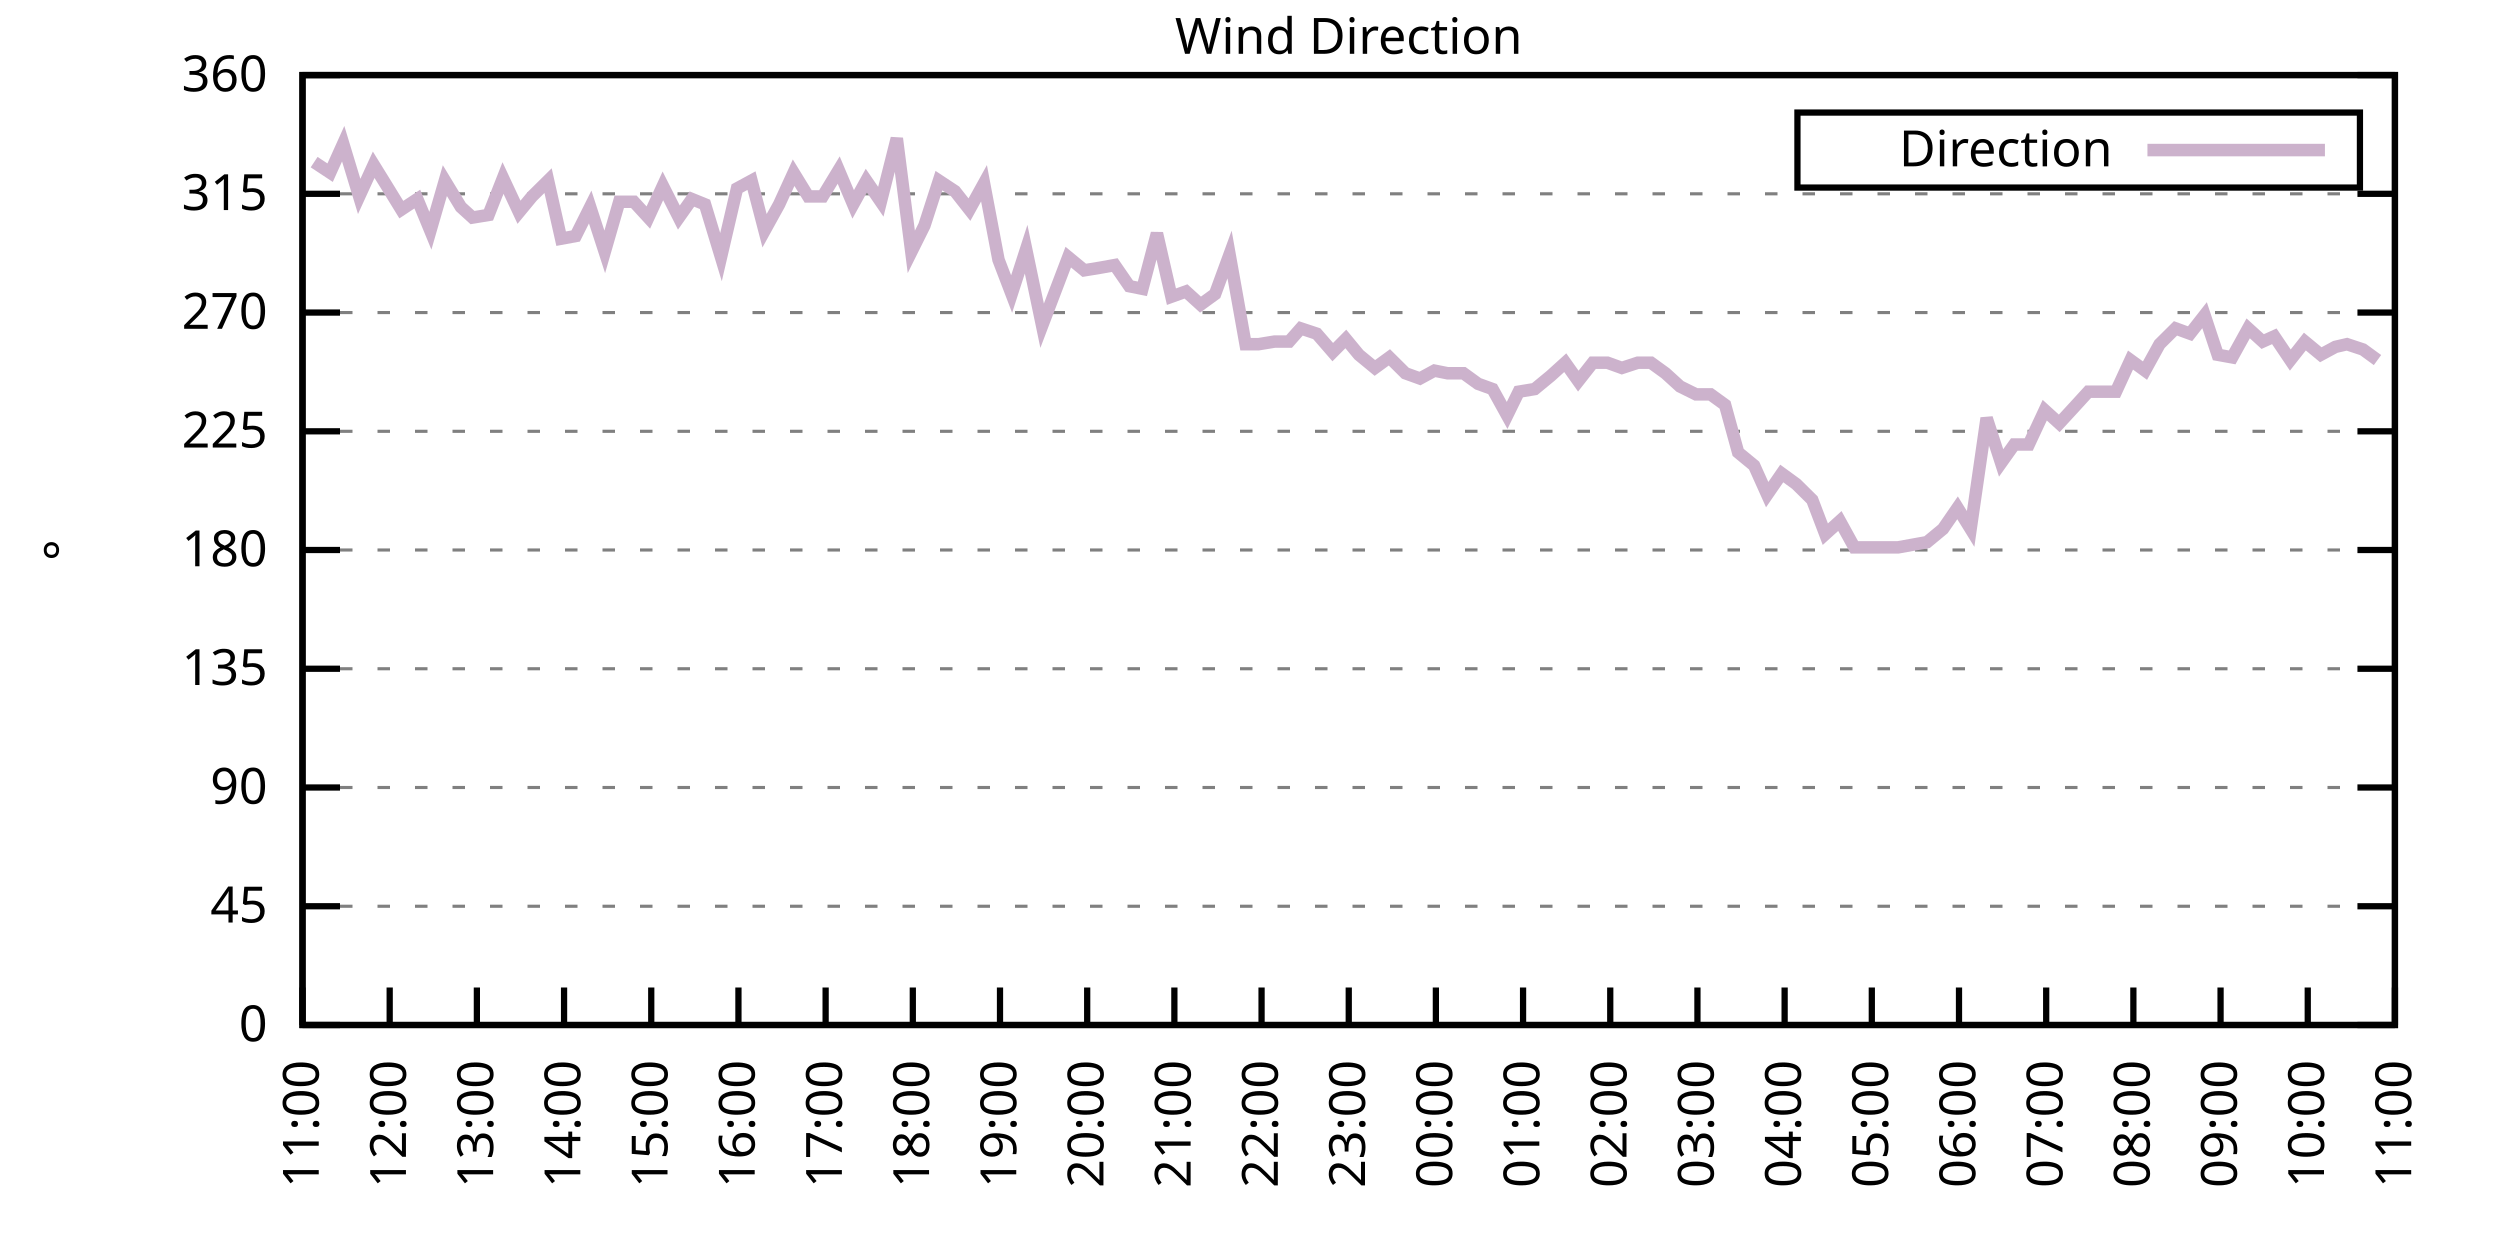
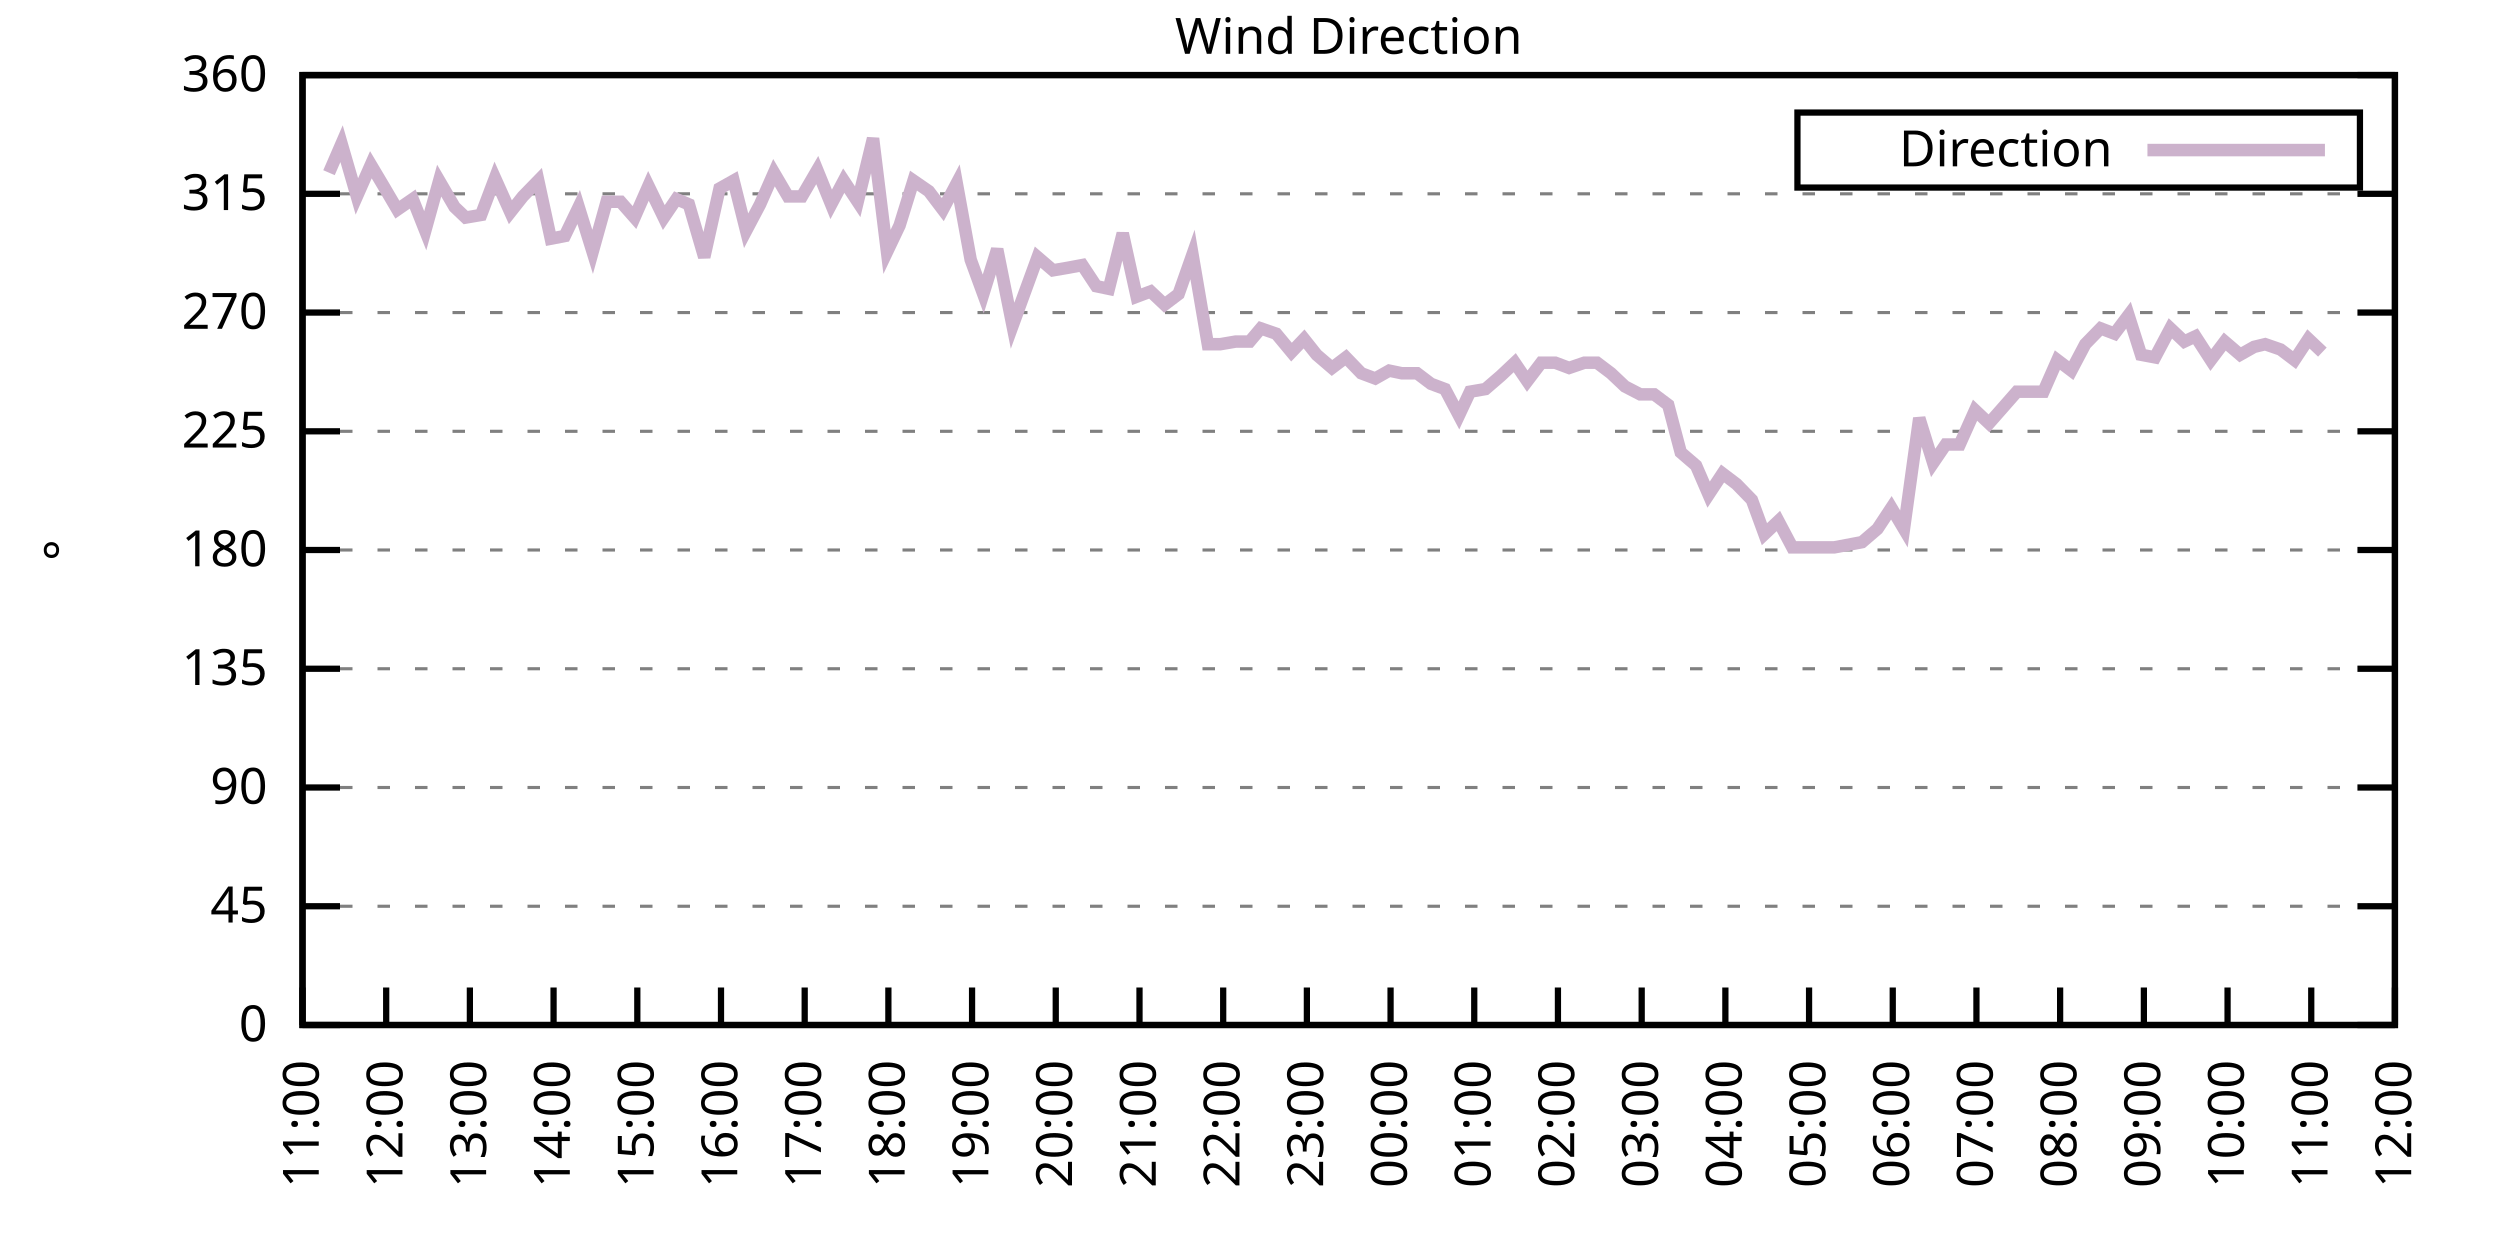
<svg xmlns="http://www.w3.org/2000/svg" xmlns:xlink="http://www.w3.org/1999/xlink" width="400" height="200" viewBox="0 0 400 200">
  <g id="gnuplot_canvas">
    <rect x="0" y="0" width="400" height="200" fill="none" />
    <defs>
      <circle id="gpDot" r="0.5" stroke-width="0.5" stroke="currentColor" />
      <path id="gpPt0" stroke-width="0.333" stroke="currentColor" d="M-1,0 h2 M0,-1 v2" />
      <path id="gpPt1" stroke-width="0.333" stroke="currentColor" d="M-1,-1 L1,1 M1,-1 L-1,1" />
      <path id="gpPt2" stroke-width="0.333" stroke="currentColor" d="M-1,0 L1,0 M0,-1 L0,1 M-1,-1 L1,1 M-1,1 L1,-1" />
      <rect id="gpPt3" stroke-width="0.333" stroke="currentColor" x="-1" y="-1" width="2" height="2" />
      <rect id="gpPt4" stroke-width="0.333" stroke="currentColor" fill="currentColor" x="-1" y="-1" width="2" height="2" />
      <circle id="gpPt5" stroke-width="0.333" stroke="currentColor" cx="0" cy="0" r="1" />
      <use xlink:href="#gpPt5" id="gpPt6" fill="currentColor" stroke="none" />
      <path id="gpPt7" stroke-width="0.333" stroke="currentColor" d="M0,-1.33 L-1.33,0.67 L1.33,0.67 z" />
      <use xlink:href="#gpPt7" id="gpPt8" fill="currentColor" stroke="none" />
      <use xlink:href="#gpPt7" id="gpPt9" stroke="currentColor" transform="rotate(180)" />
      <use xlink:href="#gpPt9" id="gpPt10" fill="currentColor" stroke="none" />
      <use xlink:href="#gpPt3" id="gpPt11" stroke="currentColor" transform="rotate(45)" />
      <use xlink:href="#gpPt11" id="gpPt12" fill="currentColor" stroke="none" />
      <path id="gpPt13" stroke-width="0.333" stroke="currentColor" d="M0,1.330 L1.265,0.411 L0.782,-1.067 L-0.782,-1.076 L-1.265,0.411 z" />
      <use xlink:href="#gpPt13" id="gpPt14" fill="currentColor" stroke="none" />
      <filter id="textbox" filterUnits="objectBoundingBox" x="0" y="0" height="1" width="1">
        <feFlood flood-color="white" flood-opacity="1" result="bgnd" />
        <feComposite in="SourceGraphic" in2="bgnd" operator="atop" />
      </filter>
      <filter id="greybox" filterUnits="objectBoundingBox" x="0" y="0" height="1" width="1">
        <feFlood flood-color="lightgrey" flood-opacity="1" result="grey" />
        <feComposite in="SourceGraphic" in2="grey" operator="atop" />
      </filter>
    </defs>
    <g fill="none" color="white" stroke="currentColor" stroke-width="1.00" stroke-linecap="butt" stroke-linejoin="miter">
</g>
    <g fill="none" color="black" stroke="currentColor" stroke-width="1.00" stroke-linecap="butt" stroke-linejoin="miter">
      <g stroke="none" shape-rendering="crispEdges">
        <polygon fill="rgb(255, 255, 255)" points="48.40,164.00 383.18,164.00 383.18,12.02 48.40,12.02 " />
      </g>
    </g>
    <g fill="none" color="black" stroke="currentColor" stroke-width="1.00" stroke-linecap="butt" stroke-linejoin="miter">
</g>
    <g fill="none" color="black" stroke="black" stroke-width="0.50" stroke-linecap="butt" stroke-linejoin="miter">
</g>
    <g fill="none" color="gray" stroke="currentColor" stroke-width="0.50" stroke-linecap="butt" stroke-linejoin="miter">
      <path stroke="gray" stroke-dasharray="2,4" class="gridline" d="M48.40,164.00 L383.19,164.00  " />
    </g>
    <g fill="none" color="gray" stroke="gray" stroke-width="1.00" stroke-linecap="butt" stroke-linejoin="miter">
</g>
    <g fill="none" color="black" stroke="currentColor" stroke-width="1.00" stroke-linecap="butt" stroke-linejoin="miter">
      <path stroke="black" d="M48.40,164.00 L54.40,164.00 M383.19,164.00 L377.19,164.00  " />
      <g transform="translate(42.80,166.60)" stroke="none" fill="black" font-family="Sans" font-size="8.00" text-anchor="end">
        <text>
          <tspan font-family="Sans"> 0</tspan>
        </text>
      </g>
    </g>
    <g fill="none" color="black" stroke="currentColor" stroke-width="1.00" stroke-linecap="butt" stroke-linejoin="miter">
</g>
    <g fill="none" color="black" stroke="black" stroke-width="0.50" stroke-linecap="butt" stroke-linejoin="miter">
</g>
    <g fill="none" color="gray" stroke="currentColor" stroke-width="0.50" stroke-linecap="butt" stroke-linejoin="miter">
      <path stroke="gray" stroke-dasharray="2,4" class="gridline" d="M48.40,145.00 L383.19,145.00  " />
    </g>
    <g fill="none" color="gray" stroke="gray" stroke-width="1.00" stroke-linecap="butt" stroke-linejoin="miter">
</g>
    <g fill="none" color="black" stroke="currentColor" stroke-width="1.00" stroke-linecap="butt" stroke-linejoin="miter">
      <path stroke="black" d="M48.40,145.00 L54.40,145.00 M383.19,145.00 L377.19,145.00  " />
      <g transform="translate(42.80,147.60)" stroke="none" fill="black" font-family="Sans" font-size="8.00" text-anchor="end">
        <text>
          <tspan font-family="Sans"> 45</tspan>
        </text>
      </g>
    </g>
    <g fill="none" color="black" stroke="currentColor" stroke-width="1.00" stroke-linecap="butt" stroke-linejoin="miter">
</g>
    <g fill="none" color="black" stroke="black" stroke-width="0.50" stroke-linecap="butt" stroke-linejoin="miter">
</g>
    <g fill="none" color="gray" stroke="currentColor" stroke-width="0.50" stroke-linecap="butt" stroke-linejoin="miter">
      <path stroke="gray" stroke-dasharray="2,4" class="gridline" d="M48.40,126.00 L383.19,126.00  " />
    </g>
    <g fill="none" color="gray" stroke="gray" stroke-width="1.00" stroke-linecap="butt" stroke-linejoin="miter">
</g>
    <g fill="none" color="black" stroke="currentColor" stroke-width="1.00" stroke-linecap="butt" stroke-linejoin="miter">
      <path stroke="black" d="M48.40,126.00 L54.40,126.00 M383.19,126.00 L377.19,126.00  " />
      <g transform="translate(42.80,128.60)" stroke="none" fill="black" font-family="Sans" font-size="8.00" text-anchor="end">
        <text>
          <tspan font-family="Sans"> 90</tspan>
        </text>
      </g>
    </g>
    <g fill="none" color="black" stroke="currentColor" stroke-width="1.00" stroke-linecap="butt" stroke-linejoin="miter">
</g>
    <g fill="none" color="black" stroke="black" stroke-width="0.50" stroke-linecap="butt" stroke-linejoin="miter">
</g>
    <g fill="none" color="gray" stroke="currentColor" stroke-width="0.50" stroke-linecap="butt" stroke-linejoin="miter">
      <path stroke="gray" stroke-dasharray="2,4" class="gridline" d="M48.40,107.00 L383.19,107.00  " />
    </g>
    <g fill="none" color="gray" stroke="gray" stroke-width="1.00" stroke-linecap="butt" stroke-linejoin="miter">
</g>
    <g fill="none" color="black" stroke="currentColor" stroke-width="1.00" stroke-linecap="butt" stroke-linejoin="miter">
      <path stroke="black" d="M48.40,107.00 L54.40,107.00 M383.19,107.00 L377.19,107.00  " />
      <g transform="translate(42.80,109.60)" stroke="none" fill="black" font-family="Sans" font-size="8.00" text-anchor="end">
        <text>
          <tspan font-family="Sans"> 135</tspan>
        </text>
      </g>
    </g>
    <g fill="none" color="black" stroke="currentColor" stroke-width="1.00" stroke-linecap="butt" stroke-linejoin="miter">
</g>
    <g fill="none" color="black" stroke="black" stroke-width="0.50" stroke-linecap="butt" stroke-linejoin="miter">
</g>
    <g fill="none" color="gray" stroke="currentColor" stroke-width="0.50" stroke-linecap="butt" stroke-linejoin="miter">
      <path stroke="gray" stroke-dasharray="2,4" class="gridline" d="M48.40,88.00 L383.19,88.00  " />
    </g>
    <g fill="none" color="gray" stroke="gray" stroke-width="1.00" stroke-linecap="butt" stroke-linejoin="miter">
</g>
    <g fill="none" color="black" stroke="currentColor" stroke-width="1.00" stroke-linecap="butt" stroke-linejoin="miter">
      <path stroke="black" d="M48.40,88.00 L54.40,88.00 M383.19,88.00 L377.19,88.00  " />
      <g transform="translate(42.80,90.60)" stroke="none" fill="black" font-family="Sans" font-size="8.00" text-anchor="end">
        <text>
          <tspan font-family="Sans"> 180</tspan>
        </text>
      </g>
    </g>
    <g fill="none" color="black" stroke="currentColor" stroke-width="1.00" stroke-linecap="butt" stroke-linejoin="miter">
</g>
    <g fill="none" color="black" stroke="black" stroke-width="0.50" stroke-linecap="butt" stroke-linejoin="miter">
</g>
    <g fill="none" color="gray" stroke="currentColor" stroke-width="0.50" stroke-linecap="butt" stroke-linejoin="miter">
      <path stroke="gray" stroke-dasharray="2,4" class="gridline" d="M48.40,69.01 L383.19,69.01  " />
    </g>
    <g fill="none" color="gray" stroke="gray" stroke-width="1.00" stroke-linecap="butt" stroke-linejoin="miter">
</g>
    <g fill="none" color="black" stroke="currentColor" stroke-width="1.00" stroke-linecap="butt" stroke-linejoin="miter">
      <path stroke="black" d="M48.40,69.01 L54.40,69.01 M383.19,69.01 L377.19,69.01  " />
      <g transform="translate(42.80,71.61)" stroke="none" fill="black" font-family="Sans" font-size="8.00" text-anchor="end">
        <text>
          <tspan font-family="Sans"> 225</tspan>
        </text>
      </g>
    </g>
    <g fill="none" color="black" stroke="currentColor" stroke-width="1.00" stroke-linecap="butt" stroke-linejoin="miter">
</g>
    <g fill="none" color="black" stroke="black" stroke-width="0.50" stroke-linecap="butt" stroke-linejoin="miter">
</g>
    <g fill="none" color="gray" stroke="currentColor" stroke-width="0.50" stroke-linecap="butt" stroke-linejoin="miter">
      <path stroke="gray" stroke-dasharray="2,4" class="gridline" d="M48.40,50.01 L383.19,50.01  " />
    </g>
    <g fill="none" color="gray" stroke="gray" stroke-width="1.00" stroke-linecap="butt" stroke-linejoin="miter">
</g>
    <g fill="none" color="black" stroke="currentColor" stroke-width="1.00" stroke-linecap="butt" stroke-linejoin="miter">
      <path stroke="black" d="M48.40,50.01 L54.40,50.01 M383.19,50.01 L377.19,50.01  " />
      <g transform="translate(42.80,52.61)" stroke="none" fill="black" font-family="Sans" font-size="8.00" text-anchor="end">
        <text>
          <tspan font-family="Sans"> 270</tspan>
        </text>
      </g>
    </g>
    <g fill="none" color="black" stroke="currentColor" stroke-width="1.00" stroke-linecap="butt" stroke-linejoin="miter">
</g>
    <g fill="none" color="black" stroke="black" stroke-width="0.50" stroke-linecap="butt" stroke-linejoin="miter">
</g>
    <g fill="none" color="gray" stroke="currentColor" stroke-width="0.50" stroke-linecap="butt" stroke-linejoin="miter">
      <path stroke="gray" stroke-dasharray="2,4" class="gridline" d="M48.40,31.01 L383.19,31.01  " />
    </g>
    <g fill="none" color="gray" stroke="gray" stroke-width="1.00" stroke-linecap="butt" stroke-linejoin="miter">
</g>
    <g fill="none" color="black" stroke="currentColor" stroke-width="1.00" stroke-linecap="butt" stroke-linejoin="miter">
      <path stroke="black" d="M48.40,31.01 L54.40,31.01 M383.19,31.01 L377.19,31.01  " />
      <g transform="translate(42.80,33.61)" stroke="none" fill="black" font-family="Sans" font-size="8.00" text-anchor="end">
        <text>
          <tspan font-family="Sans"> 315</tspan>
        </text>
      </g>
    </g>
    <g fill="none" color="black" stroke="currentColor" stroke-width="1.00" stroke-linecap="butt" stroke-linejoin="miter">
</g>
    <g fill="none" color="black" stroke="black" stroke-width="0.50" stroke-linecap="butt" stroke-linejoin="miter">
</g>
    <g fill="none" color="gray" stroke="currentColor" stroke-width="0.50" stroke-linecap="butt" stroke-linejoin="miter">
      <path stroke="gray" stroke-dasharray="2,4" class="gridline" d="M48.40,12.01 L383.19,12.01  " />
    </g>
    <g fill="none" color="gray" stroke="gray" stroke-width="1.00" stroke-linecap="butt" stroke-linejoin="miter">
</g>
    <g fill="none" color="black" stroke="currentColor" stroke-width="1.00" stroke-linecap="butt" stroke-linejoin="miter">
      <path stroke="black" d="M48.40,12.01 L54.40,12.01 M383.19,12.01 L377.19,12.01  " />
      <g transform="translate(42.80,14.61)" stroke="none" fill="black" font-family="Sans" font-size="8.00" text-anchor="end">
        <text>
          <tspan font-family="Sans"> 360</tspan>
        </text>
      </g>
    </g>
    <g fill="none" color="black" stroke="currentColor" stroke-width="1.00" stroke-linecap="butt" stroke-linejoin="miter">
      <path stroke="black" d="M48.40,164.00 L48.40,158.00  " />
      <g transform="translate(51.00,169.60) rotate(270.00)" stroke="none" fill="black" font-family="Sans" font-size="8.00" text-anchor="end">
        <text>
          <tspan font-family="Sans">11:00</tspan>
        </text>
      </g>
    </g>
    <g fill="none" color="black" stroke="currentColor" stroke-width="1.00" stroke-linecap="butt" stroke-linejoin="miter">
-       <path stroke="black" d="M62.35,164.00 L62.35,158.00  " />
-       <g transform="translate(64.95,169.60) rotate(270.00)" stroke="none" fill="black" font-family="Sans" font-size="8.00" text-anchor="end">
+       <path stroke="black" d="M61.79,164.00 L61.79,158.00  " />
+       <g transform="translate(64.39,169.60) rotate(270.00)" stroke="none" fill="black" font-family="Sans" font-size="8.00" text-anchor="end">
        <text>
          <tspan font-family="Sans">12:00</tspan>
        </text>
      </g>
    </g>
    <g fill="none" color="black" stroke="currentColor" stroke-width="1.00" stroke-linecap="butt" stroke-linejoin="miter">
-       <path stroke="black" d="M76.30,164.00 L76.30,158.00  " />
-       <g transform="translate(78.90,169.60) rotate(270.00)" stroke="none" fill="black" font-family="Sans" font-size="8.00" text-anchor="end">
+       <path stroke="black" d="M75.18,164.00 L75.18,158.00  " />
+       <g transform="translate(77.78,169.60) rotate(270.00)" stroke="none" fill="black" font-family="Sans" font-size="8.00" text-anchor="end">
        <text>
          <tspan font-family="Sans">13:00</tspan>
        </text>
      </g>
    </g>
    <g fill="none" color="black" stroke="currentColor" stroke-width="1.00" stroke-linecap="butt" stroke-linejoin="miter">
-       <path stroke="black" d="M90.25,164.00 L90.25,158.00  " />
-       <g transform="translate(92.85,169.60) rotate(270.00)" stroke="none" fill="black" font-family="Sans" font-size="8.00" text-anchor="end">
+       <path stroke="black" d="M88.57,164.00 L88.57,158.00  " />
+       <g transform="translate(91.17,169.60) rotate(270.00)" stroke="none" fill="black" font-family="Sans" font-size="8.00" text-anchor="end">
        <text>
          <tspan font-family="Sans">14:00</tspan>
        </text>
      </g>
    </g>
    <g fill="none" color="black" stroke="currentColor" stroke-width="1.00" stroke-linecap="butt" stroke-linejoin="miter">
-       <path stroke="black" d="M104.20,164.00 L104.20,158.00  " />
-       <g transform="translate(106.80,169.60) rotate(270.00)" stroke="none" fill="black" font-family="Sans" font-size="8.00" text-anchor="end">
+       <path stroke="black" d="M101.97,164.00 L101.97,158.00  " />
+       <g transform="translate(104.57,169.60) rotate(270.00)" stroke="none" fill="black" font-family="Sans" font-size="8.00" text-anchor="end">
        <text>
          <tspan font-family="Sans">15:00</tspan>
        </text>
      </g>
    </g>
    <g fill="none" color="black" stroke="currentColor" stroke-width="1.00" stroke-linecap="butt" stroke-linejoin="miter">
-       <path stroke="black" d="M118.15,164.00 L118.15,158.00  " />
-       <g transform="translate(120.75,169.60) rotate(270.00)" stroke="none" fill="black" font-family="Sans" font-size="8.00" text-anchor="end">
+       <path stroke="black" d="M115.36,164.00 L115.36,158.00  " />
+       <g transform="translate(117.96,169.60) rotate(270.00)" stroke="none" fill="black" font-family="Sans" font-size="8.00" text-anchor="end">
        <text>
          <tspan font-family="Sans">16:00</tspan>
        </text>
      </g>
    </g>
    <g fill="none" color="black" stroke="currentColor" stroke-width="1.00" stroke-linecap="butt" stroke-linejoin="miter">
-       <path stroke="black" d="M132.10,164.00 L132.10,158.00  " />
-       <g transform="translate(134.70,169.60) rotate(270.00)" stroke="none" fill="black" font-family="Sans" font-size="8.00" text-anchor="end">
+       <path stroke="black" d="M128.75,164.00 L128.75,158.00  " />
+       <g transform="translate(131.35,169.60) rotate(270.00)" stroke="none" fill="black" font-family="Sans" font-size="8.00" text-anchor="end">
        <text>
          <tspan font-family="Sans">17:00</tspan>
        </text>
      </g>
    </g>
    <g fill="none" color="black" stroke="currentColor" stroke-width="1.00" stroke-linecap="butt" stroke-linejoin="miter">
-       <path stroke="black" d="M146.05,164.00 L146.05,158.00  " />
-       <g transform="translate(148.65,169.60) rotate(270.00)" stroke="none" fill="black" font-family="Sans" font-size="8.00" text-anchor="end">
+       <path stroke="black" d="M142.14,164.00 L142.14,158.00  " />
+       <g transform="translate(144.74,169.60) rotate(270.00)" stroke="none" fill="black" font-family="Sans" font-size="8.00" text-anchor="end">
        <text>
          <tspan font-family="Sans">18:00</tspan>
        </text>
      </g>
    </g>
    <g fill="none" color="black" stroke="currentColor" stroke-width="1.00" stroke-linecap="butt" stroke-linejoin="miter">
-       <path stroke="black" d="M160.00,164.00 L160.00,158.00  " />
-       <g transform="translate(162.60,169.60) rotate(270.00)" stroke="none" fill="black" font-family="Sans" font-size="8.00" text-anchor="end">
+       <path stroke="black" d="M155.53,164.00 L155.53,158.00  " />
+       <g transform="translate(158.13,169.60) rotate(270.00)" stroke="none" fill="black" font-family="Sans" font-size="8.00" text-anchor="end">
        <text>
          <tspan font-family="Sans">19:00</tspan>
        </text>
      </g>
    </g>
    <g fill="none" color="black" stroke="currentColor" stroke-width="1.00" stroke-linecap="butt" stroke-linejoin="miter">
-       <path stroke="black" d="M173.95,164.00 L173.95,158.00  " />
-       <g transform="translate(176.55,169.60) rotate(270.00)" stroke="none" fill="black" font-family="Sans" font-size="8.00" text-anchor="end">
+       <path stroke="black" d="M168.92,164.00 L168.92,158.00  " />
+       <g transform="translate(171.52,169.60) rotate(270.00)" stroke="none" fill="black" font-family="Sans" font-size="8.00" text-anchor="end">
        <text>
          <tspan font-family="Sans">20:00</tspan>
        </text>
      </g>
    </g>
    <g fill="none" color="black" stroke="currentColor" stroke-width="1.00" stroke-linecap="butt" stroke-linejoin="miter">
-       <path stroke="black" d="M187.90,164.00 L187.90,158.00  " />
-       <g transform="translate(190.50,169.60) rotate(270.00)" stroke="none" fill="black" font-family="Sans" font-size="8.00" text-anchor="end">
+       <path stroke="black" d="M182.32,164.00 L182.32,158.00  " />
+       <g transform="translate(184.92,169.60) rotate(270.00)" stroke="none" fill="black" font-family="Sans" font-size="8.00" text-anchor="end">
        <text>
          <tspan font-family="Sans">21:00</tspan>
        </text>
      </g>
    </g>
    <g fill="none" color="black" stroke="currentColor" stroke-width="1.00" stroke-linecap="butt" stroke-linejoin="miter">
-       <path stroke="black" d="M201.85,164.00 L201.85,158.00  " />
-       <g transform="translate(204.45,169.60) rotate(270.00)" stroke="none" fill="black" font-family="Sans" font-size="8.00" text-anchor="end">
+       <path stroke="black" d="M195.71,164.00 L195.71,158.00  " />
+       <g transform="translate(198.31,169.60) rotate(270.00)" stroke="none" fill="black" font-family="Sans" font-size="8.00" text-anchor="end">
        <text>
          <tspan font-family="Sans">22:00</tspan>
        </text>
      </g>
    </g>
    <g fill="none" color="black" stroke="currentColor" stroke-width="1.00" stroke-linecap="butt" stroke-linejoin="miter">
-       <path stroke="black" d="M215.80,164.00 L215.80,158.00  " />
-       <g transform="translate(218.40,169.60) rotate(270.00)" stroke="none" fill="black" font-family="Sans" font-size="8.00" text-anchor="end">
+       <path stroke="black" d="M209.10,164.00 L209.10,158.00  " />
+       <g transform="translate(211.70,169.60) rotate(270.00)" stroke="none" fill="black" font-family="Sans" font-size="8.00" text-anchor="end">
        <text>
          <tspan font-family="Sans">23:00</tspan>
        </text>
      </g>
    </g>
    <g fill="none" color="black" stroke="currentColor" stroke-width="1.00" stroke-linecap="butt" stroke-linejoin="miter">
-       <path stroke="black" d="M229.74,164.00 L229.74,158.00  " />
-       <g transform="translate(232.34,169.60) rotate(270.00)" stroke="none" fill="black" font-family="Sans" font-size="8.00" text-anchor="end">
+       <path stroke="black" d="M222.49,164.00 L222.49,158.00  " />
+       <g transform="translate(225.09,169.60) rotate(270.00)" stroke="none" fill="black" font-family="Sans" font-size="8.00" text-anchor="end">
        <text>
          <tspan font-family="Sans">00:00</tspan>
        </text>
      </g>
    </g>
    <g fill="none" color="black" stroke="currentColor" stroke-width="1.00" stroke-linecap="butt" stroke-linejoin="miter">
-       <path stroke="black" d="M243.69,164.00 L243.69,158.00  " />
-       <g transform="translate(246.29,169.60) rotate(270.00)" stroke="none" fill="black" font-family="Sans" font-size="8.00" text-anchor="end">
+       <path stroke="black" d="M235.88,164.00 L235.88,158.00  " />
+       <g transform="translate(238.48,169.60) rotate(270.00)" stroke="none" fill="black" font-family="Sans" font-size="8.00" text-anchor="end">
        <text>
          <tspan font-family="Sans">01:00</tspan>
        </text>
      </g>
    </g>
    <g fill="none" color="black" stroke="currentColor" stroke-width="1.00" stroke-linecap="butt" stroke-linejoin="miter">
-       <path stroke="black" d="M257.64,164.00 L257.64,158.00  " />
-       <g transform="translate(260.24,169.60) rotate(270.00)" stroke="none" fill="black" font-family="Sans" font-size="8.00" text-anchor="end">
+       <path stroke="black" d="M249.27,164.00 L249.27,158.00  " />
+       <g transform="translate(251.87,169.60) rotate(270.00)" stroke="none" fill="black" font-family="Sans" font-size="8.00" text-anchor="end">
        <text>
          <tspan font-family="Sans">02:00</tspan>
        </text>
      </g>
    </g>
    <g fill="none" color="black" stroke="currentColor" stroke-width="1.00" stroke-linecap="butt" stroke-linejoin="miter">
-       <path stroke="black" d="M271.59,164.00 L271.59,158.00  " />
-       <g transform="translate(274.19,169.60) rotate(270.00)" stroke="none" fill="black" font-family="Sans" font-size="8.00" text-anchor="end">
+       <path stroke="black" d="M262.67,164.00 L262.67,158.00  " />
+       <g transform="translate(265.27,169.60) rotate(270.00)" stroke="none" fill="black" font-family="Sans" font-size="8.00" text-anchor="end">
        <text>
          <tspan font-family="Sans">03:00</tspan>
        </text>
      </g>
    </g>
    <g fill="none" color="black" stroke="currentColor" stroke-width="1.00" stroke-linecap="butt" stroke-linejoin="miter">
-       <path stroke="black" d="M285.54,164.00 L285.54,158.00  " />
-       <g transform="translate(288.14,169.60) rotate(270.00)" stroke="none" fill="black" font-family="Sans" font-size="8.00" text-anchor="end">
+       <path stroke="black" d="M276.06,164.00 L276.06,158.00  " />
+       <g transform="translate(278.66,169.60) rotate(270.00)" stroke="none" fill="black" font-family="Sans" font-size="8.00" text-anchor="end">
        <text>
          <tspan font-family="Sans">04:00</tspan>
        </text>
      </g>
    </g>
    <g fill="none" color="black" stroke="currentColor" stroke-width="1.00" stroke-linecap="butt" stroke-linejoin="miter">
-       <path stroke="black" d="M299.49,164.00 L299.49,158.00  " />
-       <g transform="translate(302.09,169.60) rotate(270.00)" stroke="none" fill="black" font-family="Sans" font-size="8.00" text-anchor="end">
+       <path stroke="black" d="M289.45,164.00 L289.45,158.00  " />
+       <g transform="translate(292.05,169.60) rotate(270.00)" stroke="none" fill="black" font-family="Sans" font-size="8.00" text-anchor="end">
        <text>
          <tspan font-family="Sans">05:00</tspan>
        </text>
      </g>
    </g>
    <g fill="none" color="black" stroke="currentColor" stroke-width="1.00" stroke-linecap="butt" stroke-linejoin="miter">
-       <path stroke="black" d="M313.44,164.00 L313.44,158.00  " />
-       <g transform="translate(316.04,169.60) rotate(270.00)" stroke="none" fill="black" font-family="Sans" font-size="8.00" text-anchor="end">
+       <path stroke="black" d="M302.84,164.00 L302.84,158.00  " />
+       <g transform="translate(305.44,169.60) rotate(270.00)" stroke="none" fill="black" font-family="Sans" font-size="8.00" text-anchor="end">
        <text>
          <tspan font-family="Sans">06:00</tspan>
        </text>
      </g>
    </g>
    <g fill="none" color="black" stroke="currentColor" stroke-width="1.00" stroke-linecap="butt" stroke-linejoin="miter">
-       <path stroke="black" d="M327.39,164.00 L327.39,158.00  " />
-       <g transform="translate(329.99,169.60) rotate(270.00)" stroke="none" fill="black" font-family="Sans" font-size="8.00" text-anchor="end">
+       <path stroke="black" d="M316.23,164.00 L316.23,158.00  " />
+       <g transform="translate(318.83,169.60) rotate(270.00)" stroke="none" fill="black" font-family="Sans" font-size="8.00" text-anchor="end">
        <text>
          <tspan font-family="Sans">07:00</tspan>
        </text>
      </g>
    </g>
    <g fill="none" color="black" stroke="currentColor" stroke-width="1.00" stroke-linecap="butt" stroke-linejoin="miter">
-       <path stroke="black" d="M341.34,164.00 L341.34,158.00  " />
-       <g transform="translate(343.94,169.60) rotate(270.00)" stroke="none" fill="black" font-family="Sans" font-size="8.00" text-anchor="end">
+       <path stroke="black" d="M329.62,164.00 L329.62,158.00  " />
+       <g transform="translate(332.22,169.60) rotate(270.00)" stroke="none" fill="black" font-family="Sans" font-size="8.00" text-anchor="end">
        <text>
          <tspan font-family="Sans">08:00</tspan>
        </text>
      </g>
    </g>
    <g fill="none" color="black" stroke="currentColor" stroke-width="1.00" stroke-linecap="butt" stroke-linejoin="miter">
-       <path stroke="black" d="M355.29,164.00 L355.29,158.00  " />
-       <g transform="translate(357.89,169.60) rotate(270.00)" stroke="none" fill="black" font-family="Sans" font-size="8.00" text-anchor="end">
+       <path stroke="black" d="M343.02,164.00 L343.02,158.00  " />
+       <g transform="translate(345.62,169.60) rotate(270.00)" stroke="none" fill="black" font-family="Sans" font-size="8.00" text-anchor="end">
        <text>
          <tspan font-family="Sans">09:00</tspan>
        </text>
      </g>
    </g>
    <g fill="none" color="black" stroke="currentColor" stroke-width="1.00" stroke-linecap="butt" stroke-linejoin="miter">
-       <path stroke="black" d="M369.24,164.00 L369.24,158.00  " />
-       <g transform="translate(371.84,169.60) rotate(270.00)" stroke="none" fill="black" font-family="Sans" font-size="8.00" text-anchor="end">
+       <path stroke="black" d="M356.41,164.00 L356.41,158.00  " />
+       <g transform="translate(359.01,169.60) rotate(270.00)" stroke="none" fill="black" font-family="Sans" font-size="8.00" text-anchor="end">
        <text>
          <tspan font-family="Sans">10:00</tspan>
+         </text>
+       </g>
+     </g>
+     <g fill="none" color="black" stroke="currentColor" stroke-width="1.00" stroke-linecap="butt" stroke-linejoin="miter">
+       <path stroke="black" d="M369.80,164.00 L369.80,158.00  " />
+       <g transform="translate(372.40,169.60) rotate(270.00)" stroke="none" fill="black" font-family="Sans" font-size="8.00" text-anchor="end">
+         <text>
+           <tspan font-family="Sans">11:00</tspan>
        </text>
      </g>
    </g>
    <g fill="none" color="black" stroke="currentColor" stroke-width="1.00" stroke-linecap="butt" stroke-linejoin="miter">
      <path stroke="black" d="M383.19,164.00 L383.19,158.00  " />
      <g transform="translate(385.79,169.60) rotate(270.00)" stroke="none" fill="black" font-family="Sans" font-size="8.00" text-anchor="end">
        <text>
-           <tspan font-family="Sans">11:00</tspan>
+           <tspan font-family="Sans">12:00</tspan>
        </text>
      </g>
    </g>
    <g fill="none" color="black" stroke="currentColor" stroke-width="1.00" stroke-linecap="butt" stroke-linejoin="miter">
</g>
    <g fill="none" color="black" stroke="currentColor" stroke-width="1.00" stroke-linecap="butt" stroke-linejoin="miter">
      <path stroke="black" d="M48.40,12.01 L48.40,164.00 L383.19,164.00 L383.19,12.01 L48.40,12.01 Z  " />
    </g>
    <g fill="none" color="black" stroke="currentColor" stroke-width="1.00" stroke-linecap="butt" stroke-linejoin="miter">
</g>
    <g fill="none" color="black" stroke="currentColor" stroke-width="1.00" stroke-linecap="butt" stroke-linejoin="miter">
      <path stroke="black" d="M287.59,30.01 L287.59,18.01 L377.59,18.01 L377.59,30.01 L287.59,30.01 Z  " />
    </g>
    <g id="Wind_direction_plot_1">
      <g fill="none" color="white" stroke="black" stroke-width="2.00" stroke-linecap="butt" stroke-linejoin="miter">
</g>
      <g fill="none" color="black" stroke="currentColor" stroke-width="2.00" stroke-linecap="butt" stroke-linejoin="miter">
        <g transform="translate(337.99,26.61)" stroke="none" fill="black" font-family="Sans" font-size="8.00" text-anchor="end">
          <text>
            <tspan font-family="Sans">Direction</tspan>
          </text>
        </g>
      </g>
      <g fill="none" color="black" stroke="currentColor" stroke-width="2.00" stroke-linecap="butt" stroke-linejoin="miter">
-         <path stroke="rgb(204, 178, 204)" d="M343.59,24.01 L371.99,24.01 M50.26,25.94 L52.82,27.63 L54.91,22.99 L57.47,31.43 L59.79,26.36 L61.88,29.74   L64.21,33.54 L66.77,31.85 L68.86,36.92 L71.18,28.90 L73.74,33.12 L75.60,34.81 L78.16,34.39 L80.48,28.48   L83.04,33.96 L85.13,31.43 L87.69,28.90 L89.78,38.19 L92.11,37.76 L94.43,33.12 L96.76,40.30 L99.08,32.28   L101.41,32.28 L103.73,34.81 L106.06,29.74 L108.62,34.81 L110.71,31.85 L112.80,32.70 L115.36,41.14 L117.92,30.16   L120.24,28.90 L122.33,36.92 L124.66,32.70 L126.98,27.63 L129.31,31.43 L131.63,31.43 L134.19,27.21 L136.51,32.70   L138.61,28.90 L140.93,32.28 L143.49,22.14 L145.81,40.30 L147.91,36.08 L150.23,28.90 L152.79,30.59 L155.11,33.54   L157.44,29.32 L159.76,41.56 L161.86,47.05 L164.18,39.87 L166.74,52.12 L170.92,41.14 L173.48,43.25 L176.04,42.83   L178.36,42.41 L180.69,45.79 L182.78,46.21 L185.11,37.34 L187.43,47.47 L189.76,46.63 L192.08,48.74 L194.41,47.05   L196.73,40.72 L199.29,55.07 L201.38,55.07 L203.94,54.65 L206.26,54.65 L208.12,52.54 L210.68,53.39 L213.24,56.34   L215.33,54.23 L217.42,56.76 L219.98,58.87 L222.30,57.18 L224.86,59.72 L227.19,60.56 L229.51,59.30 L231.60,59.72   L234.16,59.72 L236.49,61.41 L238.81,62.25 L241.14,66.47 L243.00,62.67 L245.55,62.25 L248.11,60.14 L250.44,58.03   L252.53,60.98 L254.85,58.03 L257.18,58.03 L259.50,58.87 L262.06,58.03 L264.15,58.03 L266.48,59.72 L268.80,61.83   L271.36,63.10 L273.69,63.10 L276.01,64.78 L278.10,72.38 L280.66,74.49 L282.75,79.14 L285.08,75.76 L287.40,77.45   L289.96,79.98 L292.05,85.47 L294.38,83.36 L296.70,87.58 L299.26,87.58 L301.12,87.58 L303.68,87.58 L306.00,87.16   L308.33,86.74 L310.88,84.63 L313.21,81.25 L315.30,84.63 L317.86,66.90 L320.18,74.07 L322.28,71.12 L324.60,71.12   L327.16,65.63 L329.48,67.74 L331.81,65.21 L334.13,62.67 L336.46,62.67 L338.55,62.67 L340.88,57.61 L343.20,59.30   L345.53,55.07 L348.08,52.54 L350.41,53.39 L352.73,50.43 L354.83,56.76 L357.15,57.18 L359.71,52.54 L362.03,54.65   L363.89,53.81 L366.45,57.61 L368.78,54.65 L371.33,56.76 L373.66,55.50 L375.52,55.07 L378.08,55.92 L380.40,57.61    " />
+         <path stroke="rgb(204, 178, 204)" d="M343.59,24.01 L371.99,24.01 M52.64,27.63 L54.65,22.99 L57.10,31.43 L59.34,26.36 L61.35,29.74 L63.58,33.54   L66.03,31.85 L68.04,36.92 L70.27,28.90 L72.73,33.12 L74.51,34.81 L76.97,34.39 L79.20,28.48 L81.66,33.96   L83.66,31.43 L86.12,28.90 L88.13,38.19 L90.36,37.76 L92.59,33.12 L94.82,40.30 L97.06,32.28 L99.29,32.28   L101.52,34.81 L103.75,29.74 L106.21,34.81 L108.22,31.85 L110.22,32.70 L112.68,41.14 L115.13,30.16 L117.37,28.90   L119.38,36.92 L121.61,32.70 L123.84,27.63 L126.07,31.43 L128.30,31.43 L130.76,27.21 L132.99,32.70 L135.00,28.90   L137.23,32.28 L139.69,22.14 L141.92,40.30 L143.93,36.08 L146.16,28.90 L148.61,30.59 L150.85,33.54 L153.08,29.32   L155.31,41.56 L157.32,47.05 L159.55,39.87 L162.01,52.12 L166.02,41.14 L168.48,43.25 L170.93,42.83 L173.17,42.41   L175.40,45.79 L177.41,46.21 L179.64,37.34 L181.87,47.47 L184.10,46.63 L186.33,48.74 L188.57,47.05 L190.80,40.72   L193.25,55.07 L195.26,55.07 L197.72,54.65 L199.95,54.65 L201.73,52.54 L204.19,53.39 L206.64,56.34 L208.65,54.23   L210.66,56.76 L213.12,58.87 L215.35,57.18 L217.80,59.72 L220.04,60.56 L222.27,59.30 L224.28,59.72 L226.73,59.72   L228.96,61.41 L231.20,62.25 L233.43,66.47 L235.21,62.67 L237.67,62.25 L240.12,60.14 L242.36,58.03 L244.36,60.98   L246.60,58.03 L248.83,58.03 L251.06,58.87 L253.51,58.03 L255.52,58.03 L257.76,59.72 L259.99,61.83 L262.44,63.10   L264.67,63.10 L266.91,64.78 L268.92,72.38 L271.37,74.49 L273.38,79.14 L275.61,75.76 L277.84,77.45 L280.30,79.98   L282.31,85.47 L284.54,83.36 L286.77,87.58 L289.23,87.58 L291.01,87.58 L293.47,87.58 L295.70,87.16 L297.93,86.74   L300.39,84.63 L302.62,81.25 L304.63,84.63 L307.08,66.90 L309.31,74.07 L311.32,71.12 L313.55,71.12 L316.01,65.63   L318.24,67.74 L320.47,65.21 L322.70,62.67 L324.94,62.67 L326.95,62.67 L329.18,57.61 L331.41,59.30 L333.64,55.07   L336.10,52.54 L338.33,53.39 L340.56,50.43 L342.57,56.76 L344.80,57.18 L347.26,52.54 L349.49,54.65 L351.27,53.81   L353.73,57.61 L355.96,54.65 L358.42,56.76 L360.65,55.50 L362.43,55.07 L364.89,55.92 L367.12,57.61 L369.35,54.23   L371.58,56.34  " />
      </g>
    </g>
    <g fill="none" color="black" stroke="currentColor" stroke-width="2.00" stroke-linecap="butt" stroke-linejoin="miter">
</g>
    <g fill="none" color="black" stroke="black" stroke-width="1.00" stroke-linecap="butt" stroke-linejoin="miter">
</g>
    <g fill="none" color="black" stroke="currentColor" stroke-width="1.00" stroke-linecap="butt" stroke-linejoin="miter">
      <path stroke="black" d="M48.40,12.01 L48.40,164.00 L383.19,164.00 L383.19,12.01 L48.40,12.01 Z  " />
      <g transform="translate(12.80,88.01) rotate(270.00)" stroke="none" fill="black" font-family="Sans" font-size="8.00" text-anchor="middle">
        <text>
          <tspan font-family="Sans">°</tspan>
        </text>
      </g>
    </g>
    <g fill="none" color="black" stroke="currentColor" stroke-width="1.00" stroke-linecap="butt" stroke-linejoin="miter">
</g>
    <g fill="none" color="black" stroke="currentColor" stroke-width="1.00" stroke-linecap="butt" stroke-linejoin="miter">
      <g transform="translate(215.79,8.61)" stroke="none" fill="black" font-family="Sans" font-size="8.00" text-anchor="middle">
        <text>
          <tspan font-family="Sans">Wind Direction</tspan>
        </text>
      </g>
    </g>
    <g fill="none" color="black" stroke="currentColor" stroke-width="1.00" stroke-linecap="butt" stroke-linejoin="miter">
</g>
  </g>
</svg>
